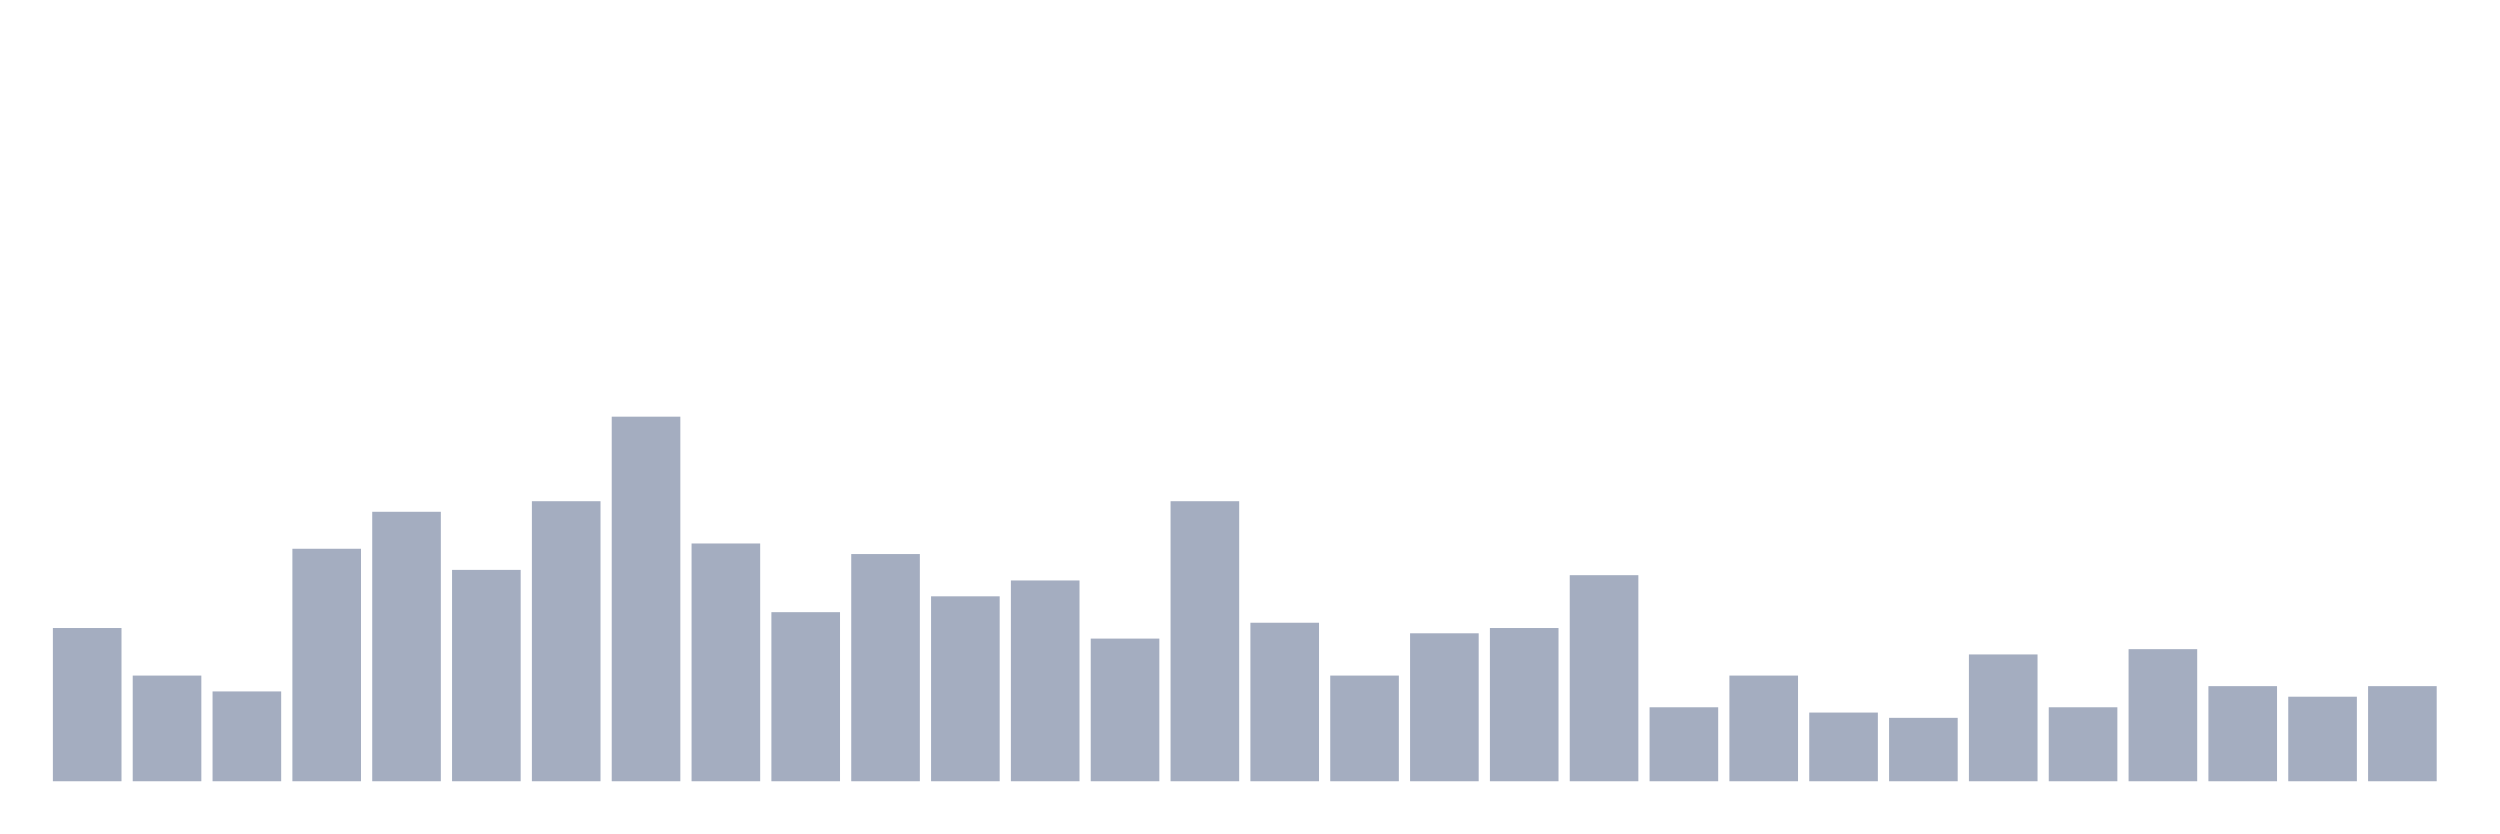
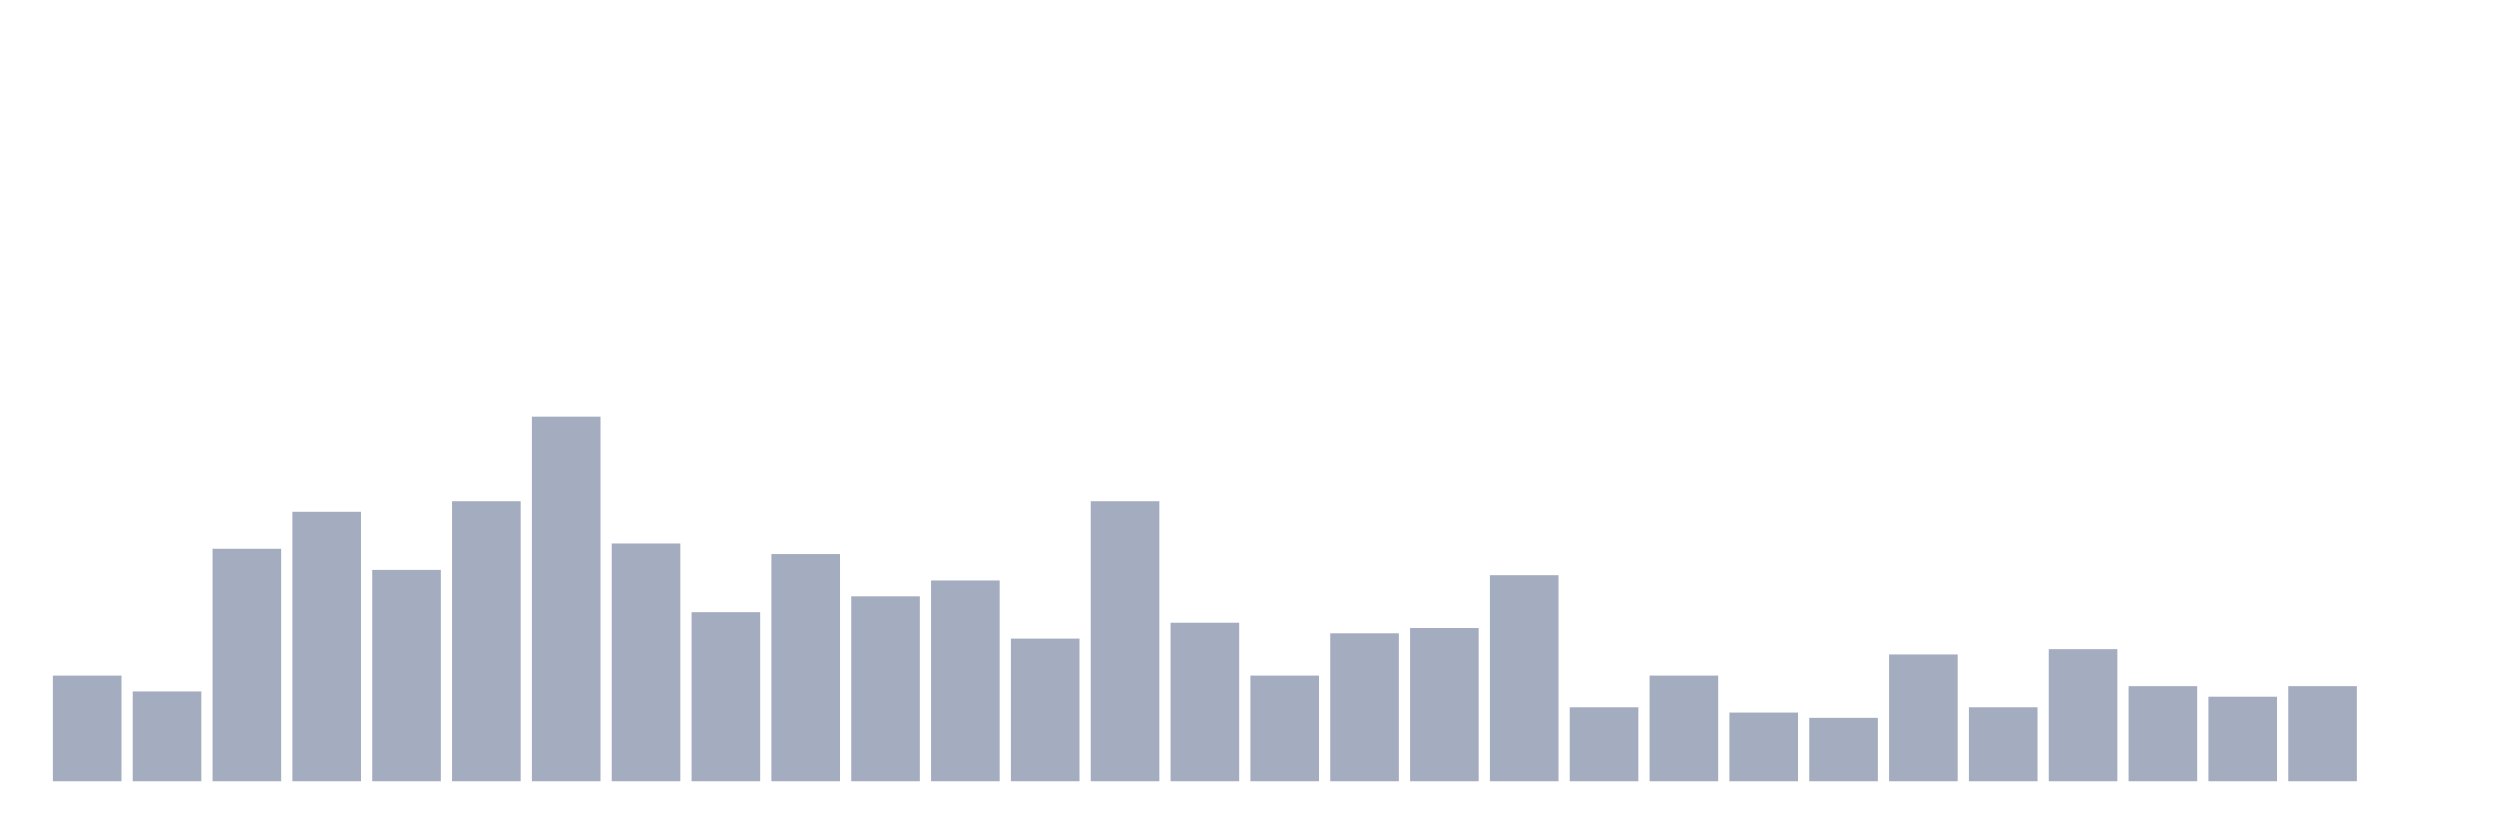
<svg xmlns="http://www.w3.org/2000/svg" viewBox="0 0 480 160">
  <g transform="translate(10,10)">
-     <rect class="bar" x="0.153" width="13.175" y="110.58" height="29.42" fill="rgb(164,173,192)" />
-     <rect class="bar" x="15.482" width="13.175" y="119.71" height="20.29" fill="rgb(164,173,192)" />
-     <rect class="bar" x="30.81" width="13.175" y="122.754" height="17.246" fill="rgb(164,173,192)" />
-     <rect class="bar" x="46.138" width="13.175" y="95.362" height="44.638" fill="rgb(164,173,192)" />
-     <rect class="bar" x="61.466" width="13.175" y="88.261" height="51.739" fill="rgb(164,173,192)" />
-     <rect class="bar" x="76.794" width="13.175" y="99.42" height="40.58" fill="rgb(164,173,192)" />
-     <rect class="bar" x="92.123" width="13.175" y="86.232" height="53.768" fill="rgb(164,173,192)" />
-     <rect class="bar" x="107.451" width="13.175" y="70" height="70" fill="rgb(164,173,192)" />
-     <rect class="bar" x="122.779" width="13.175" y="94.348" height="45.652" fill="rgb(164,173,192)" />
-     <rect class="bar" x="138.107" width="13.175" y="107.536" height="32.464" fill="rgb(164,173,192)" />
-     <rect class="bar" x="153.436" width="13.175" y="96.377" height="43.623" fill="rgb(164,173,192)" />
-     <rect class="bar" x="168.764" width="13.175" y="104.493" height="35.507" fill="rgb(164,173,192)" />
-     <rect class="bar" x="184.092" width="13.175" y="101.449" height="38.551" fill="rgb(164,173,192)" />
-     <rect class="bar" x="199.42" width="13.175" y="112.609" height="27.391" fill="rgb(164,173,192)" />
-     <rect class="bar" x="214.748" width="13.175" y="86.232" height="53.768" fill="rgb(164,173,192)" />
-     <rect class="bar" x="230.077" width="13.175" y="109.565" height="30.435" fill="rgb(164,173,192)" />
-     <rect class="bar" x="245.405" width="13.175" y="119.71" height="20.29" fill="rgb(164,173,192)" />
-     <rect class="bar" x="260.733" width="13.175" y="111.594" height="28.406" fill="rgb(164,173,192)" />
-     <rect class="bar" x="276.061" width="13.175" y="110.58" height="29.42" fill="rgb(164,173,192)" />
-     <rect class="bar" x="291.39" width="13.175" y="100.435" height="39.565" fill="rgb(164,173,192)" />
-     <rect class="bar" x="306.718" width="13.175" y="125.797" height="14.203" fill="rgb(164,173,192)" />
-     <rect class="bar" x="322.046" width="13.175" y="119.71" height="20.29" fill="rgb(164,173,192)" />
-     <rect class="bar" x="337.374" width="13.175" y="126.812" height="13.188" fill="rgb(164,173,192)" />
-     <rect class="bar" x="352.702" width="13.175" y="127.826" height="12.174" fill="rgb(164,173,192)" />
-     <rect class="bar" x="368.031" width="13.175" y="115.652" height="24.348" fill="rgb(164,173,192)" />
-     <rect class="bar" x="383.359" width="13.175" y="125.797" height="14.203" fill="rgb(164,173,192)" />
-     <rect class="bar" x="398.687" width="13.175" y="114.638" height="25.362" fill="rgb(164,173,192)" />
-     <rect class="bar" x="414.015" width="13.175" y="121.739" height="18.261" fill="rgb(164,173,192)" />
-     <rect class="bar" x="429.344" width="13.175" y="123.768" height="16.232" fill="rgb(164,173,192)" />
-     <rect class="bar" x="444.672" width="13.175" y="121.739" height="18.261" fill="rgb(164,173,192)" />
+     <rect class="bar" x="0.153" width="13.175" y="119.71" height="20.29" fill="rgb(164,173,192)" />
+     <rect class="bar" x="15.482" width="13.175" y="122.754" height="17.246" fill="rgb(164,173,192)" />
+     <rect class="bar" x="30.81" width="13.175" y="95.362" height="44.638" fill="rgb(164,173,192)" />
+     <rect class="bar" x="46.138" width="13.175" y="88.261" height="51.739" fill="rgb(164,173,192)" />
+     <rect class="bar" x="61.466" width="13.175" y="99.42" height="40.58" fill="rgb(164,173,192)" />
+     <rect class="bar" x="76.794" width="13.175" y="86.232" height="53.768" fill="rgb(164,173,192)" />
+     <rect class="bar" x="92.123" width="13.175" y="70" height="70" fill="rgb(164,173,192)" />
+     <rect class="bar" x="107.451" width="13.175" y="94.348" height="45.652" fill="rgb(164,173,192)" />
+     <rect class="bar" x="122.779" width="13.175" y="107.536" height="32.464" fill="rgb(164,173,192)" />
+     <rect class="bar" x="138.107" width="13.175" y="96.377" height="43.623" fill="rgb(164,173,192)" />
+     <rect class="bar" x="153.436" width="13.175" y="104.493" height="35.507" fill="rgb(164,173,192)" />
+     <rect class="bar" x="168.764" width="13.175" y="101.449" height="38.551" fill="rgb(164,173,192)" />
+     <rect class="bar" x="184.092" width="13.175" y="112.609" height="27.391" fill="rgb(164,173,192)" />
+     <rect class="bar" x="199.42" width="13.175" y="86.232" height="53.768" fill="rgb(164,173,192)" />
+     <rect class="bar" x="214.748" width="13.175" y="109.565" height="30.435" fill="rgb(164,173,192)" />
+     <rect class="bar" x="230.077" width="13.175" y="119.71" height="20.29" fill="rgb(164,173,192)" />
+     <rect class="bar" x="245.405" width="13.175" y="111.594" height="28.406" fill="rgb(164,173,192)" />
+     <rect class="bar" x="260.733" width="13.175" y="110.58" height="29.42" fill="rgb(164,173,192)" />
+     <rect class="bar" x="276.061" width="13.175" y="100.435" height="39.565" fill="rgb(164,173,192)" />
+     <rect class="bar" x="291.39" width="13.175" y="125.797" height="14.203" fill="rgb(164,173,192)" />
+     <rect class="bar" x="306.718" width="13.175" y="119.71" height="20.29" fill="rgb(164,173,192)" />
+     <rect class="bar" x="322.046" width="13.175" y="126.812" height="13.188" fill="rgb(164,173,192)" />
+     <rect class="bar" x="337.374" width="13.175" y="127.826" height="12.174" fill="rgb(164,173,192)" />
+     <rect class="bar" x="352.702" width="13.175" y="115.652" height="24.348" fill="rgb(164,173,192)" />
+     <rect class="bar" x="368.031" width="13.175" y="125.797" height="14.203" fill="rgb(164,173,192)" />
+     <rect class="bar" x="383.359" width="13.175" y="114.638" height="25.362" fill="rgb(164,173,192)" />
+     <rect class="bar" x="398.687" width="13.175" y="121.739" height="18.261" fill="rgb(164,173,192)" />
+     <rect class="bar" x="414.015" width="13.175" y="123.768" height="16.232" fill="rgb(164,173,192)" />
+     <rect class="bar" x="429.344" width="13.175" y="121.739" height="18.261" fill="rgb(164,173,192)" />
+     <rect class="bar" x="444.672" width="13.175" y="140" height="0" fill="rgb(164,173,192)" />
  </g>
</svg>
